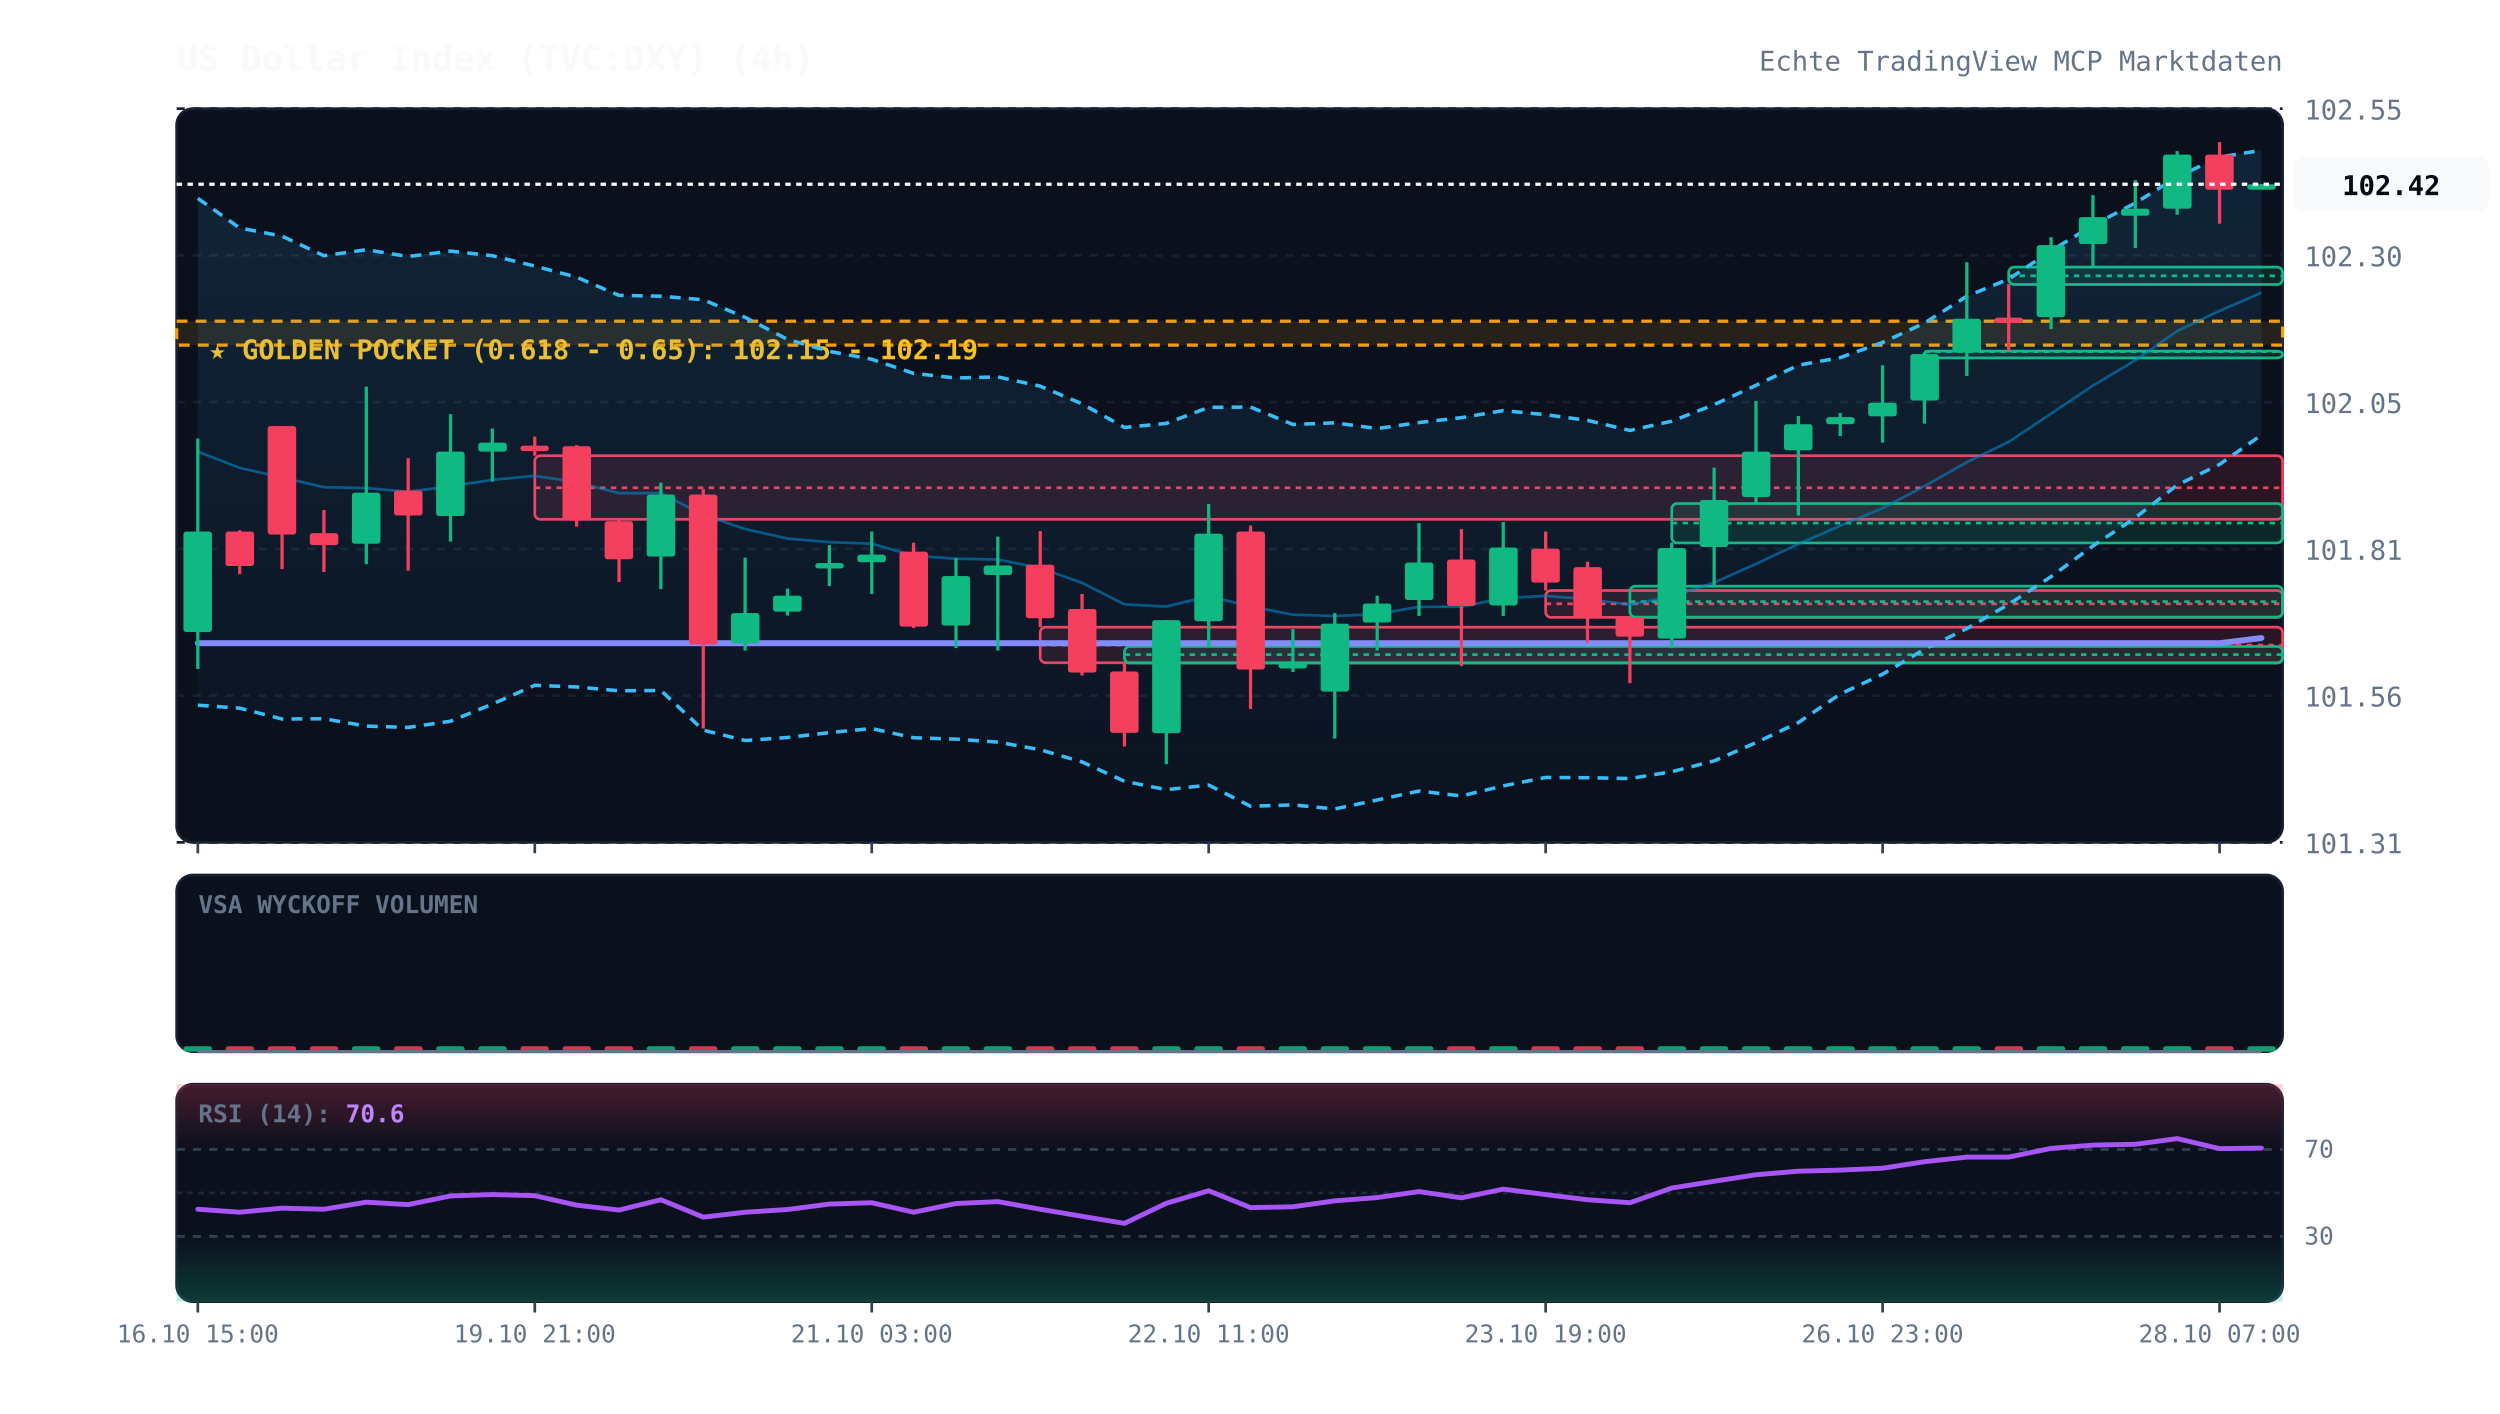
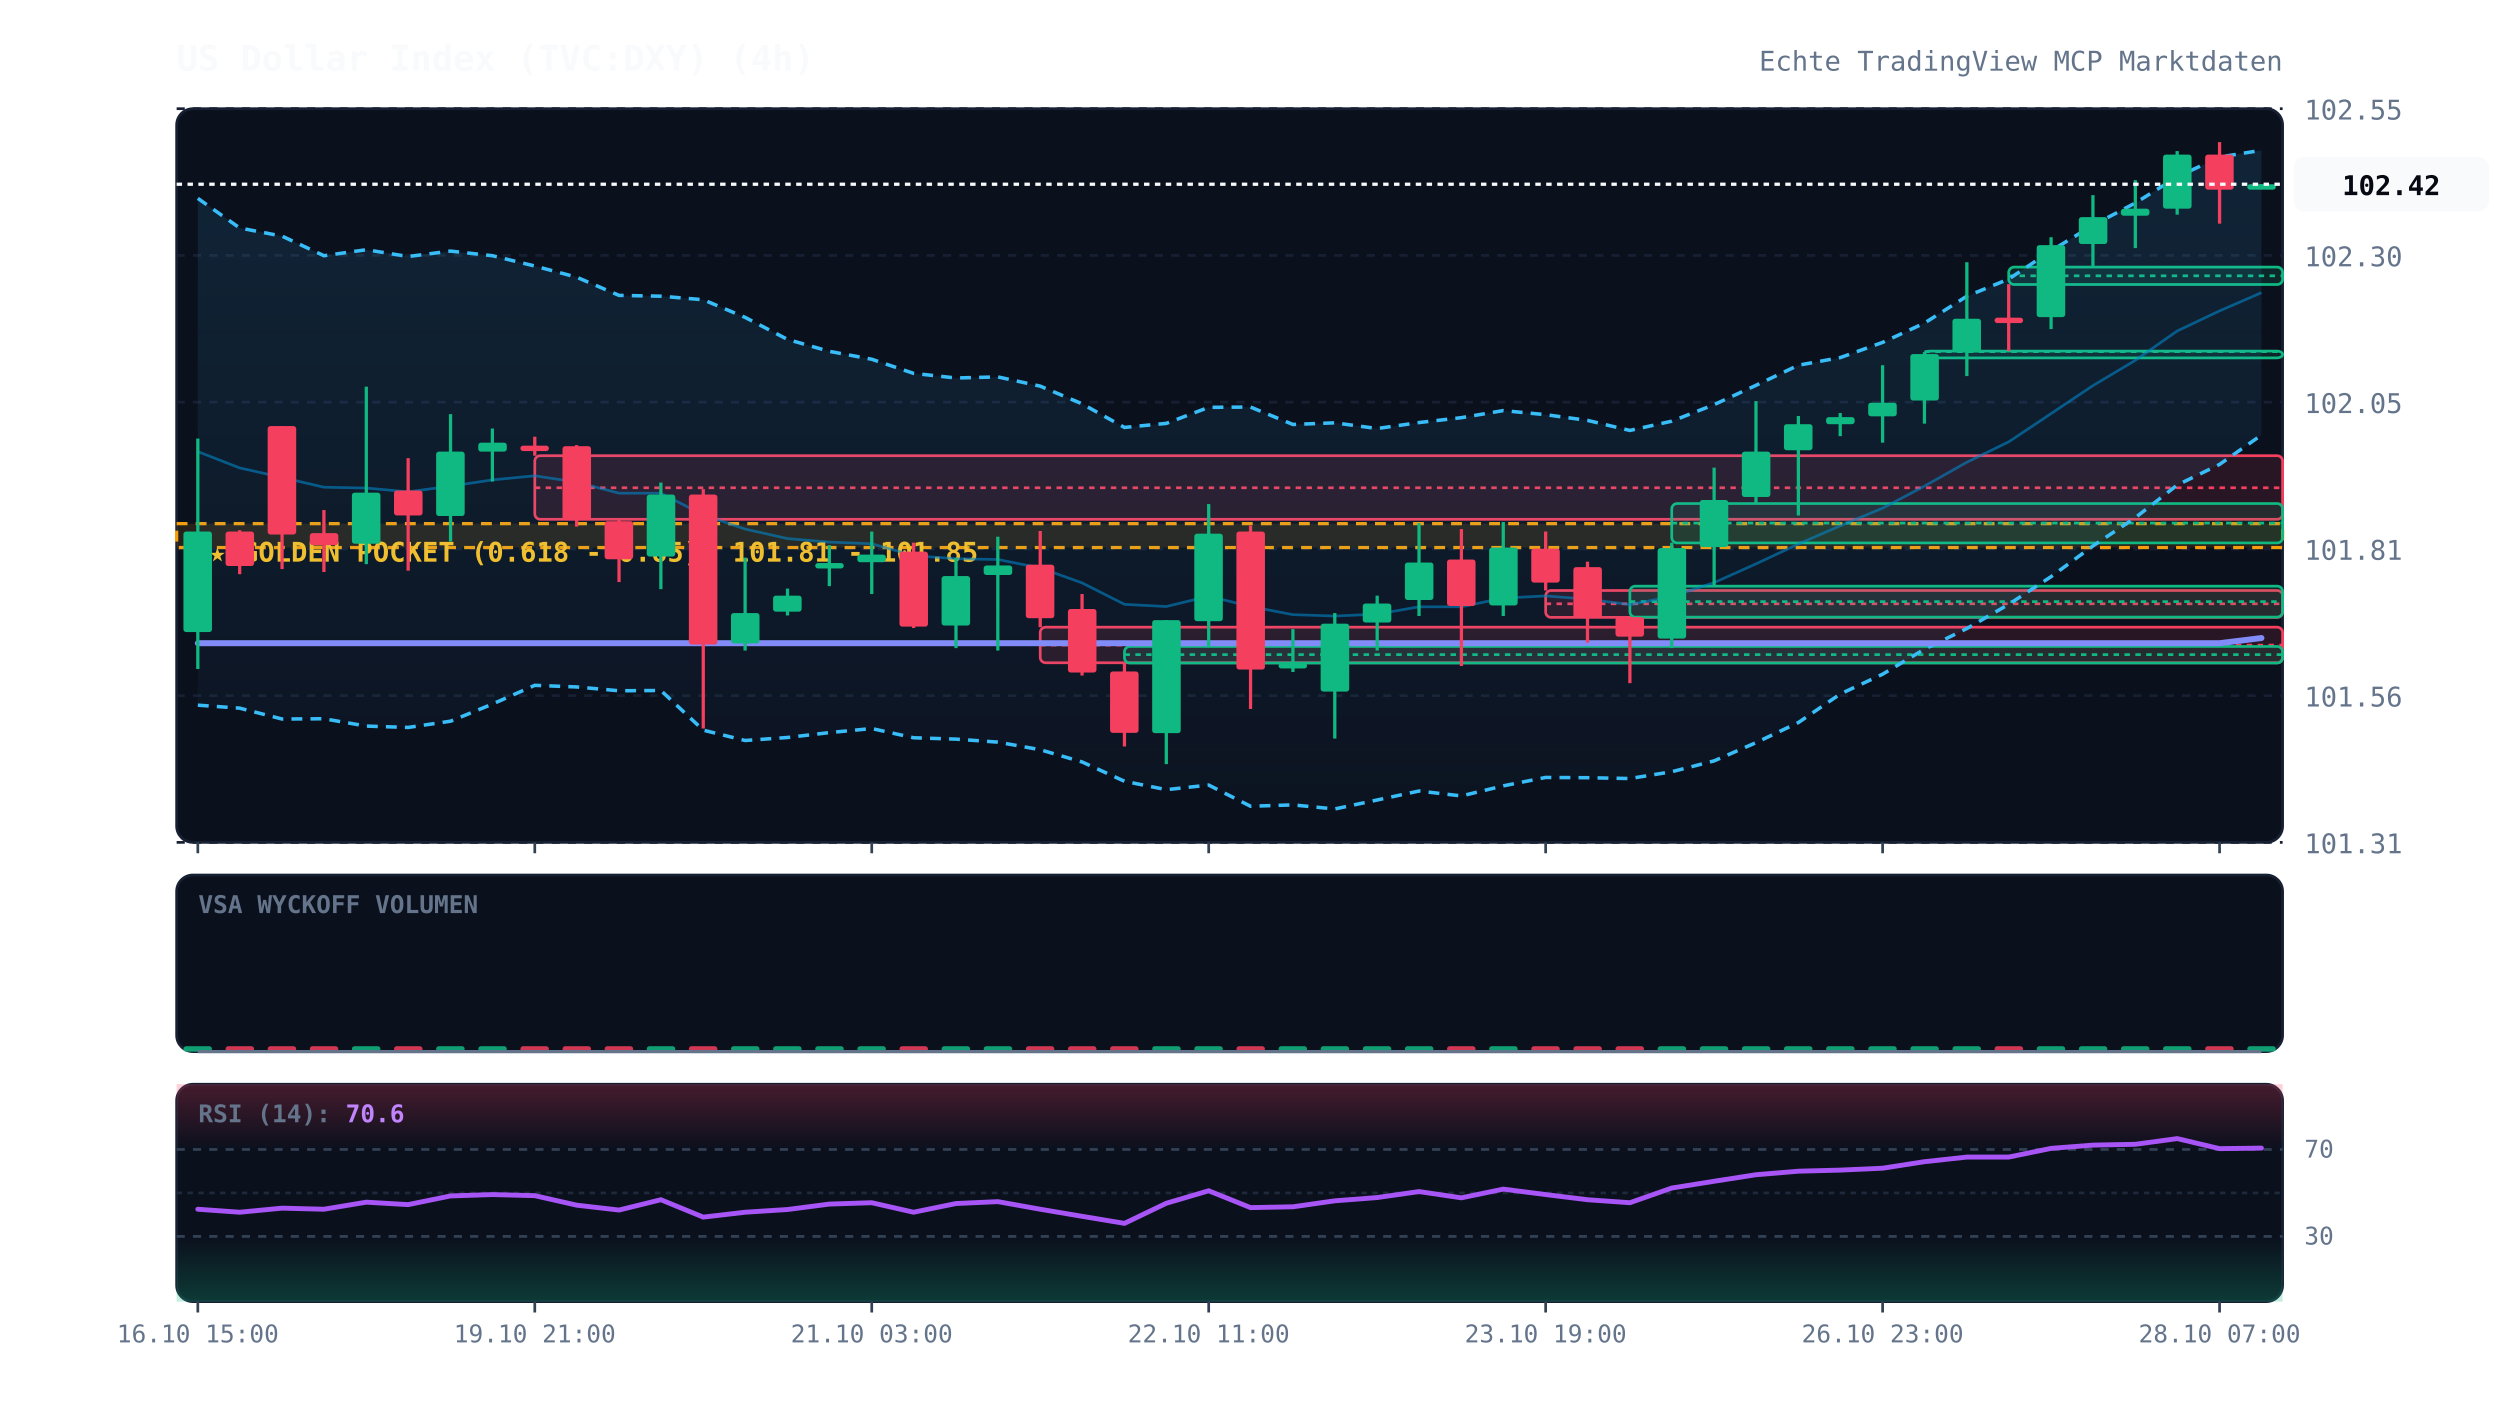
<svg xmlns="http://www.w3.org/2000/svg" viewBox="0 0 920 520" width="100%" height="100%" style="background:#070a13; font-family:'JetBrains Mono', monospace;">
  <defs>
    <linearGradient id="cloud-grad" x1="0%" y1="0%" x2="0%" y2="100%">
      <stop offset="0%" stop-color="#38bdf8" stop-opacity="0.12" />
      <stop offset="100%" stop-color="#38bdf8" stop-opacity="0.02" />
    </linearGradient>
    <linearGradient id="rsi-overbought" x1="0%" y1="0%" x2="0%" y2="100%">
      <stop offset="0%" stop-color="#f43f5e" stop-opacity="0.25" />
      <stop offset="100%" stop-color="#f43f5e" stop-opacity="0.0" />
    </linearGradient>
    <linearGradient id="rsi-oversold" x1="0%" y1="0%" x2="0%" y2="100%">
      <stop offset="0%" stop-color="#10b981" stop-opacity="0.0" />
      <stop offset="100%" stop-color="#10b981" stop-opacity="0.25" />
    </linearGradient>
  </defs>
  <rect x="65" y="40" width="775" height="270" fill="#0b101d" rx="6" stroke="#172033" stroke-width="1" />
  <rect x="65" y="322" width="775" height="65" fill="#0b101d" rx="6" stroke="#172033" stroke-width="1" />
  <rect x="65" y="399" width="775" height="80" fill="#0b101d" rx="6" stroke="#172033" stroke-width="1" />
  <line x1="65" y1="310.0" x2="840" y2="310.0" stroke="#172033" stroke-dasharray="3,3" stroke-width="1" />
  <text x="848" y="314.0" fill="#64748b" font-size="10" text-anchor="start">101.31</text>
  <line x1="65" y1="256.0" x2="840" y2="256.0" stroke="#172033" stroke-dasharray="3,3" stroke-width="1" />
  <text x="848" y="260.0" fill="#64748b" font-size="10" text-anchor="start">101.56</text>
  <line x1="65" y1="202.0" x2="840" y2="202.0" stroke="#172033" stroke-dasharray="3,3" stroke-width="1" />
  <text x="848" y="206.0" fill="#64748b" font-size="10" text-anchor="start">101.81</text>
  <line x1="65" y1="148.0" x2="840" y2="148.0" stroke="#172033" stroke-dasharray="3,3" stroke-width="1" />
  <text x="848" y="152.0" fill="#64748b" font-size="10" text-anchor="start">102.05</text>
  <line x1="65" y1="94.0" x2="840" y2="94.0" stroke="#172033" stroke-dasharray="3,3" stroke-width="1" />
  <text x="848" y="98.0" fill="#64748b" font-size="10" text-anchor="start">102.30</text>
  <line x1="65" y1="40.0" x2="840" y2="40.0" stroke="#172033" stroke-dasharray="3,3" stroke-width="1" />
  <text x="848" y="44.0" fill="#64748b" font-size="10" text-anchor="start">102.55</text>
-   <rect x="65" y="118.2" width="775" height="8.8" fill="rgba(245, 158, 11, 0.12)" stroke="#f59e0b" stroke-dasharray="4,3" stroke-width="1.2" />
-   <text x="77" y="132.2" fill="#fbbf24" font-size="10" font-weight="bold">★ GOLDEN POCKET (0.618 - 0.65): 102.15 - 102.19</text>
+   <rect x="65" y="192.7" width="775" height="8.8" fill="rgba(245, 158, 11, 0.12)" stroke="#f59e0b" stroke-dasharray="4,3" stroke-width="1.2" />
+   <text x="77" y="206.7" fill="#fbbf24" font-size="10" font-weight="bold">★ GOLDEN POCKET (0.618 - 0.65): 101.81 - 101.85</text>
  <rect x="196.8" y="167.7" width="643.2" height="23.4" fill="rgba(244, 63, 94, 0.13)" stroke="#f43f5e" stroke-width="1" rx="2" />
  <line x1="196.8" y1="179.5" x2="840" y2="179.5" stroke="#f43f5e" stroke-dasharray="2,2" stroke-width="1" />
  <rect x="382.8" y="230.8" width="457.2" height="13.1" fill="rgba(244, 63, 94, 0.13)" stroke="#f43f5e" stroke-width="1" rx="2" />
  <line x1="382.8" y1="237.4" x2="840" y2="237.4" stroke="#f43f5e" stroke-dasharray="2,2" stroke-width="1" />
  <rect x="413.8" y="237.9" width="426.2" height="6.1" fill="rgba(16, 185, 129, 0.13)" stroke="#10b981" stroke-width="1" rx="2" />
  <line x1="413.8" y1="240.9" x2="840" y2="240.9" stroke="#10b981" stroke-dasharray="2,2" stroke-width="1" />
  <rect x="568.8" y="217.3" width="271.2" height="9.9" fill="rgba(244, 63, 94, 0.13)" stroke="#f43f5e" stroke-width="1" rx="2" />
  <line x1="568.8" y1="222.2" x2="840" y2="222.2" stroke="#f43f5e" stroke-dasharray="2,2" stroke-width="1" />
  <rect x="599.8" y="215.7" width="240.2" height="11.4" fill="rgba(16, 185, 129, 0.13)" stroke="#10b981" stroke-width="1" rx="2" />
  <line x1="599.8" y1="221.4" x2="840" y2="221.4" stroke="#10b981" stroke-dasharray="2,2" stroke-width="1" />
  <rect x="615.2" y="185.3" width="224.8" height="14.5" fill="rgba(16, 185, 129, 0.13)" stroke="#10b981" stroke-width="1" rx="2" />
  <line x1="615.2" y1="192.5" x2="840" y2="192.5" stroke="#10b981" stroke-dasharray="2,2" stroke-width="1" />
  <rect x="708.2" y="129.2" width="131.8" height="2.5" fill="rgba(16, 185, 129, 0.13)" stroke="#10b981" stroke-width="1" rx="2" />
  <line x1="708.2" y1="129.4" x2="840" y2="129.4" stroke="#10b981" stroke-dasharray="2,2" stroke-width="1" />
  <rect x="739.2" y="98.3" width="100.8" height="6.4" fill="rgba(16, 185, 129, 0.13)" stroke="#10b981" stroke-width="1" rx="2" />
  <line x1="739.2" y1="101.5" x2="840" y2="101.5" stroke="#10b981" stroke-dasharray="2,2" stroke-width="1" />
  <polygon points="72.8,73.0 88.2,83.9 103.8,86.9 119.2,94.1 134.8,91.9 150.2,94.4 165.8,92.4 181.2,94.1 196.8,97.9 212.2,102.0 227.8,108.7 243.2,109.0 258.8,110.3 274.2,116.8 289.8,124.9 305.2,129.3 320.8,132.2 336.2,137.4 351.8,139.1 367.2,138.7 382.8,142.1 398.2,148.6 413.8,157.3 429.2,155.8 444.8,149.9 460.2,149.8 475.8,156.2 491.2,155.6 506.8,157.7 522.2,155.5 537.8,153.7 553.2,151.1 568.8,152.6 584.2,154.7 599.8,158.4 615.2,155.0 630.8,148.9 646.2,141.8 661.8,134.4 677.2,131.6 692.8,126.0 708.2,118.9 723.8,109.0 739.2,102.7 754.8,92.3 770.2,82.9 785.8,74.7 801.2,65.1 816.8,57.8 832.2,55.3 832.2,160.1 816.8,170.9 801.2,178.5 785.8,190.5 770.2,200.9 754.8,212.2 739.2,222.4 723.8,231.3 708.2,238.9 692.8,248.1 677.2,255.4 661.8,265.9 646.2,273.3 630.8,280.0 615.2,284.0 599.8,286.5 584.2,286.2 568.8,286.1 553.2,289.2 537.8,292.9 522.2,291.1 506.8,294.4 491.2,297.7 475.8,296.2 460.2,296.7 444.8,288.9 429.2,290.6 413.8,287.5 398.2,280.4 382.8,275.9 367.2,273.1 351.8,272.0 336.2,271.5 320.8,268.1 305.2,269.6 289.8,271.4 274.2,272.5 258.8,268.7 243.2,254.1 227.8,254.2 212.2,252.8 196.8,252.2 181.2,259.1 165.8,265.4 150.2,267.7 134.8,267.2 119.2,264.5 103.8,264.6 88.2,260.6 72.8,259.5" fill="url(#cloud-grad)" />
  <polyline points="72.8,73.0 88.2,83.9 103.8,86.9 119.2,94.1 134.8,91.9 150.2,94.4 165.8,92.4 181.2,94.1 196.8,97.9 212.2,102.0 227.8,108.7 243.2,109.0 258.8,110.3 274.2,116.8 289.8,124.9 305.2,129.3 320.8,132.2 336.2,137.4 351.8,139.1 367.2,138.7 382.8,142.1 398.2,148.6 413.8,157.3 429.2,155.8 444.8,149.9 460.2,149.8 475.8,156.2 491.2,155.6 506.8,157.7 522.2,155.5 537.8,153.7 553.2,151.1 568.8,152.6 584.2,154.7 599.8,158.4 615.2,155.0 630.8,148.9 646.2,141.8 661.8,134.4 677.2,131.6 692.8,126.0 708.2,118.9 723.8,109.0 739.2,102.7 754.8,92.3 770.2,82.9 785.8,74.7 801.2,65.1 816.8,57.8 832.2,55.3" fill="none" stroke="#38bdf8" stroke-width="1.3" stroke-dasharray="4,3" />
  <polyline points="72.8,259.5 88.2,260.6 103.8,264.6 119.2,264.5 134.8,267.2 150.2,267.7 165.8,265.4 181.2,259.1 196.8,252.2 212.2,252.8 227.8,254.2 243.2,254.1 258.8,268.7 274.2,272.5 289.8,271.4 305.2,269.6 320.8,268.1 336.2,271.5 351.8,272.0 367.2,273.1 382.8,275.9 398.2,280.4 413.8,287.5 429.2,290.6 444.8,288.9 460.2,296.7 475.8,296.2 491.2,297.7 506.8,294.4 522.2,291.1 537.8,292.9 553.2,289.2 568.8,286.1 584.2,286.2 599.8,286.5 615.2,284.0 630.8,280.0 646.2,273.3 661.8,265.9 677.2,255.4 692.8,248.1 708.2,238.9 723.8,231.3 739.2,222.4 754.8,212.2 770.2,200.9 785.8,190.5 801.2,178.5 816.8,170.9 832.2,160.1" fill="none" stroke="#38bdf8" stroke-width="1.3" stroke-dasharray="4,3" />
  <polyline points="72.8,166.2 88.2,172.2 103.8,175.7 119.2,179.3 134.8,179.6 150.2,181.0 165.8,178.9 181.2,176.6 196.8,175.1 212.2,177.4 227.8,181.5 243.2,181.5 258.8,189.5 274.2,194.7 289.8,198.2 305.2,199.5 320.8,200.1 336.2,204.5 351.8,205.6 367.2,205.9 382.8,209.0 398.2,214.5 413.8,222.4 429.2,223.2 444.8,219.4 460.2,223.2 475.8,226.2 491.2,226.7 506.8,226.0 522.2,223.3 537.8,223.3 553.2,220.1 568.8,219.3 584.2,220.5 599.8,222.5 615.2,219.5 630.8,214.4 646.2,207.5 661.8,200.2 677.2,193.5 692.8,187.0 708.2,178.9 723.8,170.1 739.2,162.6 754.8,152.2 770.2,141.9 785.8,132.6 801.2,121.8 816.8,114.4 832.2,107.7" fill="none" stroke="#0284c7" stroke-width="1.0" stroke-opacity="0.6" />
  <polyline points="72.8,236.7 88.2,236.7 103.8,236.7 119.2,236.7 134.8,236.7 150.2,236.7 165.8,236.7 181.2,236.7 196.8,236.7 212.2,236.7 227.8,236.7 243.2,236.7 258.8,236.7 274.2,236.7 289.8,236.7 305.2,236.7 320.8,236.7 336.2,236.7 351.8,236.7 367.2,236.7 382.8,236.7 398.2,236.7 413.8,236.7 429.2,236.7 444.8,236.7 460.2,236.7 475.8,236.7 491.2,236.7 506.8,236.7 522.2,236.7 537.8,236.7 553.2,236.7 568.8,236.7 584.2,236.7 599.8,236.7 615.2,236.7 630.8,236.7 646.2,236.7 661.8,236.7 677.2,236.7 692.8,236.7 708.2,236.7 723.8,236.7 739.2,236.7 754.8,236.7 770.2,236.7 785.8,236.7 801.2,236.7 816.8,236.7 832.2,234.8" fill="none" stroke="#818cf8" stroke-width="2.2" stroke-linecap="round" />
  <line x1="72.8" y1="161.4" x2="72.8" y2="246.2" stroke="#10b981" stroke-width="1.2" />
  <rect x="67.5" y="195.6" width="10.5" height="37.0" fill="#10b981" rx="1" />
  <line x1="88.2" y1="195.1" x2="88.2" y2="211.3" stroke="#f43f5e" stroke-width="1.2" />
  <rect x="83.0" y="195.6" width="10.5" height="12.7" fill="#f43f5e" rx="1" />
  <line x1="103.8" y1="156.8" x2="103.8" y2="209.4" stroke="#f43f5e" stroke-width="1.2" />
  <rect x="98.5" y="156.8" width="10.5" height="39.9" fill="#f43f5e" rx="1" />
  <line x1="119.2" y1="187.7" x2="119.2" y2="210.5" stroke="#f43f5e" stroke-width="1.2" />
  <rect x="114.0" y="196.2" width="10.5" height="4.4" fill="#f43f5e" rx="1" />
  <line x1="134.8" y1="142.3" x2="134.8" y2="207.6" stroke="#10b981" stroke-width="1.2" />
  <rect x="129.5" y="181.3" width="10.5" height="18.8" fill="#10b981" rx="1" />
  <line x1="150.2" y1="168.6" x2="150.2" y2="210.0" stroke="#f43f5e" stroke-width="1.2" />
  <rect x="145.0" y="180.5" width="10.5" height="9.2" fill="#f43f5e" rx="1" />
  <line x1="165.8" y1="152.4" x2="165.8" y2="199.3" stroke="#10b981" stroke-width="1.2" />
  <rect x="160.5" y="166.2" width="10.5" height="23.7" fill="#10b981" rx="1" />
  <line x1="181.2" y1="157.7" x2="181.2" y2="177.2" stroke="#10b981" stroke-width="1.2" />
  <rect x="176.0" y="162.9" width="10.5" height="3.3" fill="#10b981" rx="1" />
  <line x1="196.8" y1="160.7" x2="196.8" y2="167.7" stroke="#f43f5e" stroke-width="1.2" />
  <rect x="191.5" y="164.0" width="10.5" height="2.0" fill="#f43f5e" rx="1" />
  <line x1="212.2" y1="163.8" x2="212.2" y2="193.8" stroke="#f43f5e" stroke-width="1.2" />
  <rect x="207.0" y="164.2" width="10.5" height="27.2" fill="#f43f5e" rx="1" />
  <line x1="227.8" y1="191.2" x2="227.8" y2="214.2" stroke="#f43f5e" stroke-width="1.2" />
  <rect x="222.5" y="191.8" width="10.5" height="14.0" fill="#f43f5e" rx="1" />
  <line x1="243.2" y1="177.6" x2="243.2" y2="216.8" stroke="#10b981" stroke-width="1.2" />
  <rect x="238.0" y="182.0" width="10.5" height="22.8" fill="#10b981" rx="1" />
  <line x1="258.8" y1="180.0" x2="258.8" y2="268.1" stroke="#f43f5e" stroke-width="1.2" />
  <rect x="253.5" y="182.0" width="10.5" height="55.2" fill="#f43f5e" rx="1" />
  <line x1="274.2" y1="205.2" x2="274.2" y2="239.4" stroke="#10b981" stroke-width="1.2" />
  <rect x="269.0" y="225.6" width="10.5" height="11.2" fill="#10b981" rx="1" />
  <line x1="289.8" y1="216.6" x2="289.8" y2="226.5" stroke="#10b981" stroke-width="1.2" />
  <rect x="284.5" y="219.2" width="10.5" height="5.9" fill="#10b981" rx="1" />
  <line x1="305.2" y1="200.6" x2="305.2" y2="215.7" stroke="#10b981" stroke-width="1.2" />
  <rect x="300.0" y="207.2" width="10.5" height="2.0" fill="#10b981" rx="1" />
  <line x1="320.8" y1="195.6" x2="320.8" y2="218.6" stroke="#10b981" stroke-width="1.2" />
  <rect x="315.5" y="204.1" width="10.5" height="2.8" fill="#10b981" rx="1" />
  <line x1="336.2" y1="199.7" x2="336.2" y2="231.1" stroke="#f43f5e" stroke-width="1.2" />
  <rect x="331.0" y="203.0" width="10.5" height="27.6" fill="#f43f5e" rx="1" />
  <line x1="351.8" y1="205.4" x2="351.8" y2="238.5" stroke="#10b981" stroke-width="1.2" />
  <rect x="346.5" y="212.0" width="10.5" height="18.2" fill="#10b981" rx="1" />
  <line x1="367.2" y1="197.5" x2="367.2" y2="239.4" stroke="#10b981" stroke-width="1.2" />
  <rect x="362.0" y="208.1" width="10.5" height="3.5" fill="#10b981" rx="1" />
  <line x1="382.8" y1="195.4" x2="382.8" y2="230.8" stroke="#f43f5e" stroke-width="1.2" />
  <rect x="377.5" y="207.8" width="10.5" height="19.7" fill="#f43f5e" rx="1" />
  <line x1="398.2" y1="218.6" x2="398.2" y2="248.6" stroke="#f43f5e" stroke-width="1.2" />
  <rect x="393.0" y="224.1" width="10.5" height="23.4" fill="#f43f5e" rx="1" />
  <line x1="413.8" y1="244.0" x2="413.8" y2="274.7" stroke="#f43f5e" stroke-width="1.2" />
  <rect x="408.5" y="247.1" width="10.5" height="22.6" fill="#f43f5e" rx="1" />
  <line x1="429.2" y1="228.2" x2="429.2" y2="281.2" stroke="#10b981" stroke-width="1.2" />
  <rect x="424.0" y="228.2" width="10.5" height="41.6" fill="#10b981" rx="1" />
  <line x1="444.8" y1="185.5" x2="444.8" y2="237.9" stroke="#10b981" stroke-width="1.2" />
  <rect x="439.5" y="196.4" width="10.5" height="32.2" fill="#10b981" rx="1" />
  <line x1="460.2" y1="193.4" x2="460.2" y2="260.9" stroke="#f43f5e" stroke-width="1.2" />
  <rect x="455.0" y="195.6" width="10.5" height="50.8" fill="#f43f5e" rx="1" />
  <line x1="475.8" y1="231.5" x2="475.8" y2="247.3" stroke="#10b981" stroke-width="1.2" />
  <rect x="470.5" y="244.0" width="10.5" height="2.0" fill="#10b981" rx="1" />
  <line x1="491.2" y1="225.6" x2="491.2" y2="271.8" stroke="#10b981" stroke-width="1.2" />
  <rect x="486.0" y="229.5" width="10.5" height="25.0" fill="#10b981" rx="1" />
  <line x1="506.8" y1="219.2" x2="506.8" y2="239.4" stroke="#10b981" stroke-width="1.2" />
  <rect x="501.5" y="222.1" width="10.5" height="7.0" fill="#10b981" rx="1" />
  <line x1="522.2" y1="192.5" x2="522.2" y2="226.7" stroke="#10b981" stroke-width="1.2" />
  <rect x="517.0" y="207.0" width="10.5" height="13.8" fill="#10b981" rx="1" />
  <line x1="537.8" y1="194.7" x2="537.8" y2="245.1" stroke="#f43f5e" stroke-width="1.2" />
  <rect x="532.5" y="205.9" width="10.5" height="17.1" fill="#f43f5e" rx="1" />
  <line x1="553.2" y1="192.1" x2="553.2" y2="226.7" stroke="#10b981" stroke-width="1.2" />
  <rect x="548.0" y="201.5" width="10.5" height="21.3" fill="#10b981" rx="1" />
  <line x1="568.8" y1="195.6" x2="568.8" y2="217.3" stroke="#f43f5e" stroke-width="1.2" />
  <rect x="563.5" y="201.9" width="10.5" height="12.5" fill="#f43f5e" rx="1" />
  <line x1="584.2" y1="206.7" x2="584.2" y2="236.5" stroke="#f43f5e" stroke-width="1.2" />
  <rect x="579.0" y="208.7" width="10.5" height="18.6" fill="#f43f5e" rx="1" />
  <line x1="599.8" y1="227.1" x2="599.8" y2="251.4" stroke="#f43f5e" stroke-width="1.2" />
  <rect x="594.5" y="227.1" width="10.5" height="7.2" fill="#f43f5e" rx="1" />
  <line x1="615.2" y1="199.7" x2="615.2" y2="238.5" stroke="#10b981" stroke-width="1.2" />
  <rect x="610.0" y="201.7" width="10.5" height="33.3" fill="#10b981" rx="1" />
  <line x1="630.8" y1="172.1" x2="630.8" y2="215.7" stroke="#10b981" stroke-width="1.2" />
  <rect x="625.5" y="184.0" width="10.5" height="17.3" fill="#10b981" rx="1" />
  <line x1="646.2" y1="147.6" x2="646.2" y2="185.3" stroke="#10b981" stroke-width="1.2" />
  <rect x="641.0" y="166.2" width="10.5" height="16.7" fill="#10b981" rx="1" />
  <line x1="661.8" y1="153.1" x2="661.8" y2="189.7" stroke="#10b981" stroke-width="1.2" />
  <rect x="656.5" y="156.1" width="10.5" height="9.6" fill="#10b981" rx="1" />
  <line x1="677.2" y1="152.0" x2="677.2" y2="160.5" stroke="#10b981" stroke-width="1.2" />
  <rect x="672.0" y="153.5" width="10.5" height="2.6" fill="#10b981" rx="1" />
  <line x1="692.8" y1="134.4" x2="692.8" y2="162.9" stroke="#10b981" stroke-width="1.2" />
  <rect x="687.5" y="148.2" width="10.5" height="5.0" fill="#10b981" rx="1" />
  <line x1="708.2" y1="129.6" x2="708.2" y2="155.9" stroke="#10b981" stroke-width="1.2" />
  <rect x="703.0" y="130.3" width="10.5" height="17.1" fill="#10b981" rx="1" />
  <line x1="723.8" y1="96.5" x2="723.8" y2="138.4" stroke="#10b981" stroke-width="1.2" />
  <rect x="718.5" y="117.3" width="10.5" height="12.3" fill="#10b981" rx="1" />
  <line x1="739.2" y1="104.6" x2="739.2" y2="129.2" stroke="#f43f5e" stroke-width="1.2" />
  <rect x="734.0" y="116.9" width="10.5" height="2.0" fill="#f43f5e" rx="1" />
  <line x1="754.8" y1="87.3" x2="754.8" y2="121.1" stroke="#10b981" stroke-width="1.2" />
  <rect x="749.5" y="90.2" width="10.5" height="26.5" fill="#10b981" rx="1" />
  <line x1="770.2" y1="71.8" x2="770.2" y2="98.3" stroke="#10b981" stroke-width="1.2" />
  <rect x="765.0" y="79.9" width="10.5" height="9.9" fill="#10b981" rx="1" />
  <line x1="785.8" y1="66.3" x2="785.8" y2="91.3" stroke="#10b981" stroke-width="1.2" />
  <rect x="780.5" y="76.8" width="10.5" height="2.6" fill="#10b981" rx="1" />
  <line x1="801.2" y1="55.6" x2="801.2" y2="79.0" stroke="#10b981" stroke-width="1.2" />
  <rect x="796.0" y="56.9" width="10.5" height="19.9" fill="#10b981" rx="1" />
  <line x1="816.8" y1="52.3" x2="816.8" y2="82.3" stroke="#f43f5e" stroke-width="1.2" />
  <rect x="811.5" y="56.9" width="10.5" height="12.9" fill="#f43f5e" rx="1" />
  <line x1="832.2" y1="67.8" x2="832.2" y2="69.6" stroke="#10b981" stroke-width="1.2" />
  <rect x="827.0" y="67.8" width="10.5" height="2.0" fill="#10b981" rx="1" />
  <line x1="65" y1="67.8" x2="840" y2="67.8" stroke="#f8fafc" stroke-width="1.2" stroke-dasharray="2,2" />
  <rect x="844" y="57.8" width="72" height="20" fill="#f8fafc" rx="4" />
  <text x="880" y="71.8" fill="#070a13" font-size="10" font-weight="bold" text-anchor="middle">102.42</text>
  <text x="73" y="336" fill="#64748b" font-size="9" font-weight="bold">VSA WYCKOFF VOLUMEN</text>
  <rect x="67.5" y="385.0" width="10.5" height="2.0" fill="#10b981" opacity="0.85" rx="1" />
  <rect x="83.0" y="385.0" width="10.5" height="2.0" fill="#f43f5e" opacity="0.85" rx="1" />
  <rect x="98.5" y="385.0" width="10.5" height="2.0" fill="#f43f5e" opacity="0.85" rx="1" />
  <rect x="114.0" y="385.0" width="10.5" height="2.0" fill="#f43f5e" opacity="0.85" rx="1" />
  <rect x="129.5" y="385.0" width="10.5" height="2.0" fill="#10b981" opacity="0.85" rx="1" />
  <rect x="145.0" y="385.0" width="10.5" height="2.0" fill="#f43f5e" opacity="0.85" rx="1" />
  <rect x="160.5" y="385.0" width="10.5" height="2.0" fill="#10b981" opacity="0.85" rx="1" />
  <rect x="176.0" y="385.0" width="10.5" height="2.0" fill="#10b981" opacity="0.85" rx="1" />
  <rect x="191.5" y="385.0" width="10.5" height="2.0" fill="#f43f5e" opacity="0.85" rx="1" />
  <rect x="207.0" y="385.0" width="10.5" height="2.0" fill="#f43f5e" opacity="0.85" rx="1" />
  <rect x="222.5" y="385.0" width="10.5" height="2.0" fill="#f43f5e" opacity="0.85" rx="1" />
  <rect x="238.0" y="385.0" width="10.5" height="2.0" fill="#10b981" opacity="0.85" rx="1" />
  <rect x="253.5" y="385.0" width="10.5" height="2.0" fill="#f43f5e" opacity="0.85" rx="1" />
  <rect x="269.0" y="385.0" width="10.5" height="2.0" fill="#10b981" opacity="0.85" rx="1" />
  <rect x="284.5" y="385.0" width="10.5" height="2.0" fill="#10b981" opacity="0.85" rx="1" />
  <rect x="300.0" y="385.0" width="10.5" height="2.0" fill="#10b981" opacity="0.85" rx="1" />
  <rect x="315.5" y="385.0" width="10.5" height="2.0" fill="#10b981" opacity="0.85" rx="1" />
  <rect x="331.0" y="385.0" width="10.5" height="2.0" fill="#f43f5e" opacity="0.85" rx="1" />
  <rect x="346.5" y="385.0" width="10.5" height="2.0" fill="#10b981" opacity="0.85" rx="1" />
  <rect x="362.0" y="385.0" width="10.5" height="2.0" fill="#10b981" opacity="0.85" rx="1" />
  <rect x="377.5" y="385.0" width="10.5" height="2.0" fill="#f43f5e" opacity="0.85" rx="1" />
  <rect x="393.0" y="385.0" width="10.5" height="2.0" fill="#f43f5e" opacity="0.85" rx="1" />
  <rect x="408.5" y="385.0" width="10.5" height="2.0" fill="#f43f5e" opacity="0.85" rx="1" />
  <rect x="424.0" y="385.0" width="10.5" height="2.0" fill="#10b981" opacity="0.85" rx="1" />
  <rect x="439.5" y="385.0" width="10.5" height="2.0" fill="#10b981" opacity="0.85" rx="1" />
  <rect x="455.0" y="385.0" width="10.5" height="2.0" fill="#f43f5e" opacity="0.85" rx="1" />
  <rect x="470.5" y="385.0" width="10.5" height="2.0" fill="#10b981" opacity="0.85" rx="1" />
  <rect x="486.0" y="385.0" width="10.5" height="2.0" fill="#10b981" opacity="0.85" rx="1" />
  <rect x="501.5" y="385.0" width="10.5" height="2.0" fill="#10b981" opacity="0.85" rx="1" />
  <rect x="517.0" y="385.0" width="10.5" height="2.0" fill="#10b981" opacity="0.85" rx="1" />
  <rect x="532.5" y="385.0" width="10.5" height="2.0" fill="#f43f5e" opacity="0.85" rx="1" />
  <rect x="548.0" y="385.0" width="10.5" height="2.0" fill="#10b981" opacity="0.85" rx="1" />
  <rect x="563.5" y="385.0" width="10.5" height="2.0" fill="#f43f5e" opacity="0.85" rx="1" />
  <rect x="579.0" y="385.0" width="10.5" height="2.0" fill="#f43f5e" opacity="0.85" rx="1" />
  <rect x="594.5" y="385.0" width="10.5" height="2.0" fill="#f43f5e" opacity="0.85" rx="1" />
  <rect x="610.0" y="385.0" width="10.5" height="2.0" fill="#10b981" opacity="0.85" rx="1" />
  <rect x="625.5" y="385.0" width="10.5" height="2.0" fill="#10b981" opacity="0.85" rx="1" />
  <rect x="641.0" y="385.0" width="10.5" height="2.0" fill="#10b981" opacity="0.85" rx="1" />
  <rect x="656.5" y="385.0" width="10.5" height="2.0" fill="#10b981" opacity="0.85" rx="1" />
  <rect x="672.0" y="385.0" width="10.5" height="2.0" fill="#10b981" opacity="0.85" rx="1" />
  <rect x="687.5" y="385.0" width="10.5" height="2.0" fill="#10b981" opacity="0.85" rx="1" />
  <rect x="703.0" y="385.0" width="10.5" height="2.0" fill="#10b981" opacity="0.85" rx="1" />
  <rect x="718.5" y="385.0" width="10.5" height="2.0" fill="#10b981" opacity="0.85" rx="1" />
  <rect x="734.0" y="385.0" width="10.5" height="2.0" fill="#f43f5e" opacity="0.85" rx="1" />
  <rect x="749.5" y="385.0" width="10.5" height="2.0" fill="#10b981" opacity="0.85" rx="1" />
  <rect x="765.0" y="385.0" width="10.5" height="2.0" fill="#10b981" opacity="0.85" rx="1" />
  <rect x="780.5" y="385.0" width="10.5" height="2.0" fill="#10b981" opacity="0.85" rx="1" />
  <rect x="796.0" y="385.0" width="10.5" height="2.0" fill="#10b981" opacity="0.85" rx="1" />
  <rect x="811.5" y="385.0" width="10.5" height="2.0" fill="#f43f5e" opacity="0.85" rx="1" />
  <rect x="827.0" y="385.0" width="10.5" height="2.0" fill="#10b981" opacity="0.85" rx="1" />
  <polyline points="72.8,387.0 88.2,387.0 103.8,387.0 119.2,387.0 134.8,387.0 150.2,387.0 165.8,387.0 181.2,387.0 196.8,387.0 212.2,387.0 227.8,387.0 243.2,387.0 258.8,387.0 274.2,387.0 289.8,387.0 305.2,387.0 320.8,387.0 336.2,387.0 351.8,387.0 367.2,387.0 382.8,387.0 398.2,387.0 413.8,387.0 429.2,387.0 444.8,387.0 460.2,387.0 475.8,387.0 491.2,387.0 506.8,387.0 522.2,387.0 537.8,387.0 553.2,387.0 568.8,387.0 584.2,387.0 599.8,387.0 615.2,387.0 630.8,387.0 646.2,387.0 661.8,387.0 677.2,387.0 692.8,387.0 708.2,387.0 723.8,387.0 739.2,387.0 754.8,387.0 770.2,387.0 785.8,387.0 801.2,387.0 816.8,387.0 832.2,387.0" fill="none" stroke="#64748b" stroke-width="1.2" />
  <rect x="65" y="399" width="775" height="24.0" fill="url(#rsi-overbought)" />
  <rect x="65" y="455.0" width="775" height="24.0" fill="url(#rsi-oversold)" />
  <line x1="65" y1="423.0" x2="840" y2="423.0" stroke="#334155" stroke-dasharray="3,3" stroke-width="1" />
  <text x="848" y="426.0" fill="#64748b" font-size="9">70</text>
  <line x1="65" y1="439.0" x2="840" y2="439.0" stroke="#1e293b" stroke-dasharray="2,2" stroke-width="1" />
  <line x1="65" y1="455.0" x2="840" y2="455.0" stroke="#334155" stroke-dasharray="3,3" stroke-width="1" />
  <text x="848" y="458.0" fill="#64748b" font-size="9">30</text>
  <polyline points="72.8,445.0 88.2,446.1 103.8,444.6 119.2,445.0 134.8,442.4 150.2,443.3 165.8,440.1 181.2,439.6 196.8,440.0 212.2,443.5 227.8,445.3 243.2,441.5 258.8,447.9 274.2,446.1 289.8,445.1 305.2,443.1 320.8,442.6 336.2,446.1 351.8,442.9 367.2,442.2 382.8,445.0 398.2,447.6 413.8,450.2 429.2,442.8 444.8,438.2 460.2,444.4 475.8,444.1 491.2,441.9 506.8,440.7 522.2,438.5 537.8,440.8 553.2,437.6 568.8,439.6 584.2,441.5 599.8,442.6 615.2,437.2 630.8,434.7 646.2,432.3 661.8,431.0 677.2,430.6 692.8,429.9 708.2,427.5 723.8,425.8 739.2,425.8 754.8,422.6 770.2,421.4 785.8,421.1 801.2,419.0 816.8,422.7 832.2,422.5" fill="none" stroke="#a855f7" stroke-width="1.8" stroke-linecap="round" />
  <text x="73" y="413" fill="#64748b" font-size="9" font-weight="bold">RSI (14): <tspan fill="#c084fc">70.6</tspan>
  </text>
  <line x1="72.8" y1="310" x2="72.8" y2="314" stroke="#334155" stroke-width="1" />
  <line x1="72.8" y1="479" x2="72.8" y2="483" stroke="#334155" stroke-width="1" />
  <text x="72.8" y="494" fill="#64748b" font-size="9" text-anchor="middle">16.10 15:00</text>
  <line x1="196.8" y1="310" x2="196.8" y2="314" stroke="#334155" stroke-width="1" />
  <line x1="196.8" y1="479" x2="196.8" y2="483" stroke="#334155" stroke-width="1" />
  <text x="196.8" y="494" fill="#64748b" font-size="9" text-anchor="middle">19.10 21:00</text>
  <line x1="320.8" y1="310" x2="320.8" y2="314" stroke="#334155" stroke-width="1" />
  <line x1="320.8" y1="479" x2="320.8" y2="483" stroke="#334155" stroke-width="1" />
  <text x="320.8" y="494" fill="#64748b" font-size="9" text-anchor="middle">21.10 03:00</text>
  <line x1="444.8" y1="310" x2="444.8" y2="314" stroke="#334155" stroke-width="1" />
  <line x1="444.8" y1="479" x2="444.8" y2="483" stroke="#334155" stroke-width="1" />
  <text x="444.8" y="494" fill="#64748b" font-size="9" text-anchor="middle">22.10 11:00</text>
  <line x1="568.8" y1="310" x2="568.8" y2="314" stroke="#334155" stroke-width="1" />
  <line x1="568.8" y1="479" x2="568.8" y2="483" stroke="#334155" stroke-width="1" />
  <text x="568.8" y="494" fill="#64748b" font-size="9" text-anchor="middle">23.10 19:00</text>
  <line x1="692.8" y1="310" x2="692.8" y2="314" stroke="#334155" stroke-width="1" />
  <line x1="692.8" y1="479" x2="692.8" y2="483" stroke="#334155" stroke-width="1" />
  <text x="692.8" y="494" fill="#64748b" font-size="9" text-anchor="middle">26.10 23:00</text>
  <line x1="816.8" y1="310" x2="816.8" y2="314" stroke="#334155" stroke-width="1" />
  <line x1="816.8" y1="479" x2="816.8" y2="483" stroke="#334155" stroke-width="1" />
  <text x="816.8" y="494" fill="#64748b" font-size="9" text-anchor="middle">28.10 07:00</text>
  <text x="65" y="26" fill="#f8fafc" font-size="13" font-weight="bold">US Dollar Index (TVC:DXY) (4h)</text>
  <text x="840" y="26" fill="#64748b" font-size="10" text-anchor="end">Echte TradingView MCP Marktdaten</text>
</svg>
